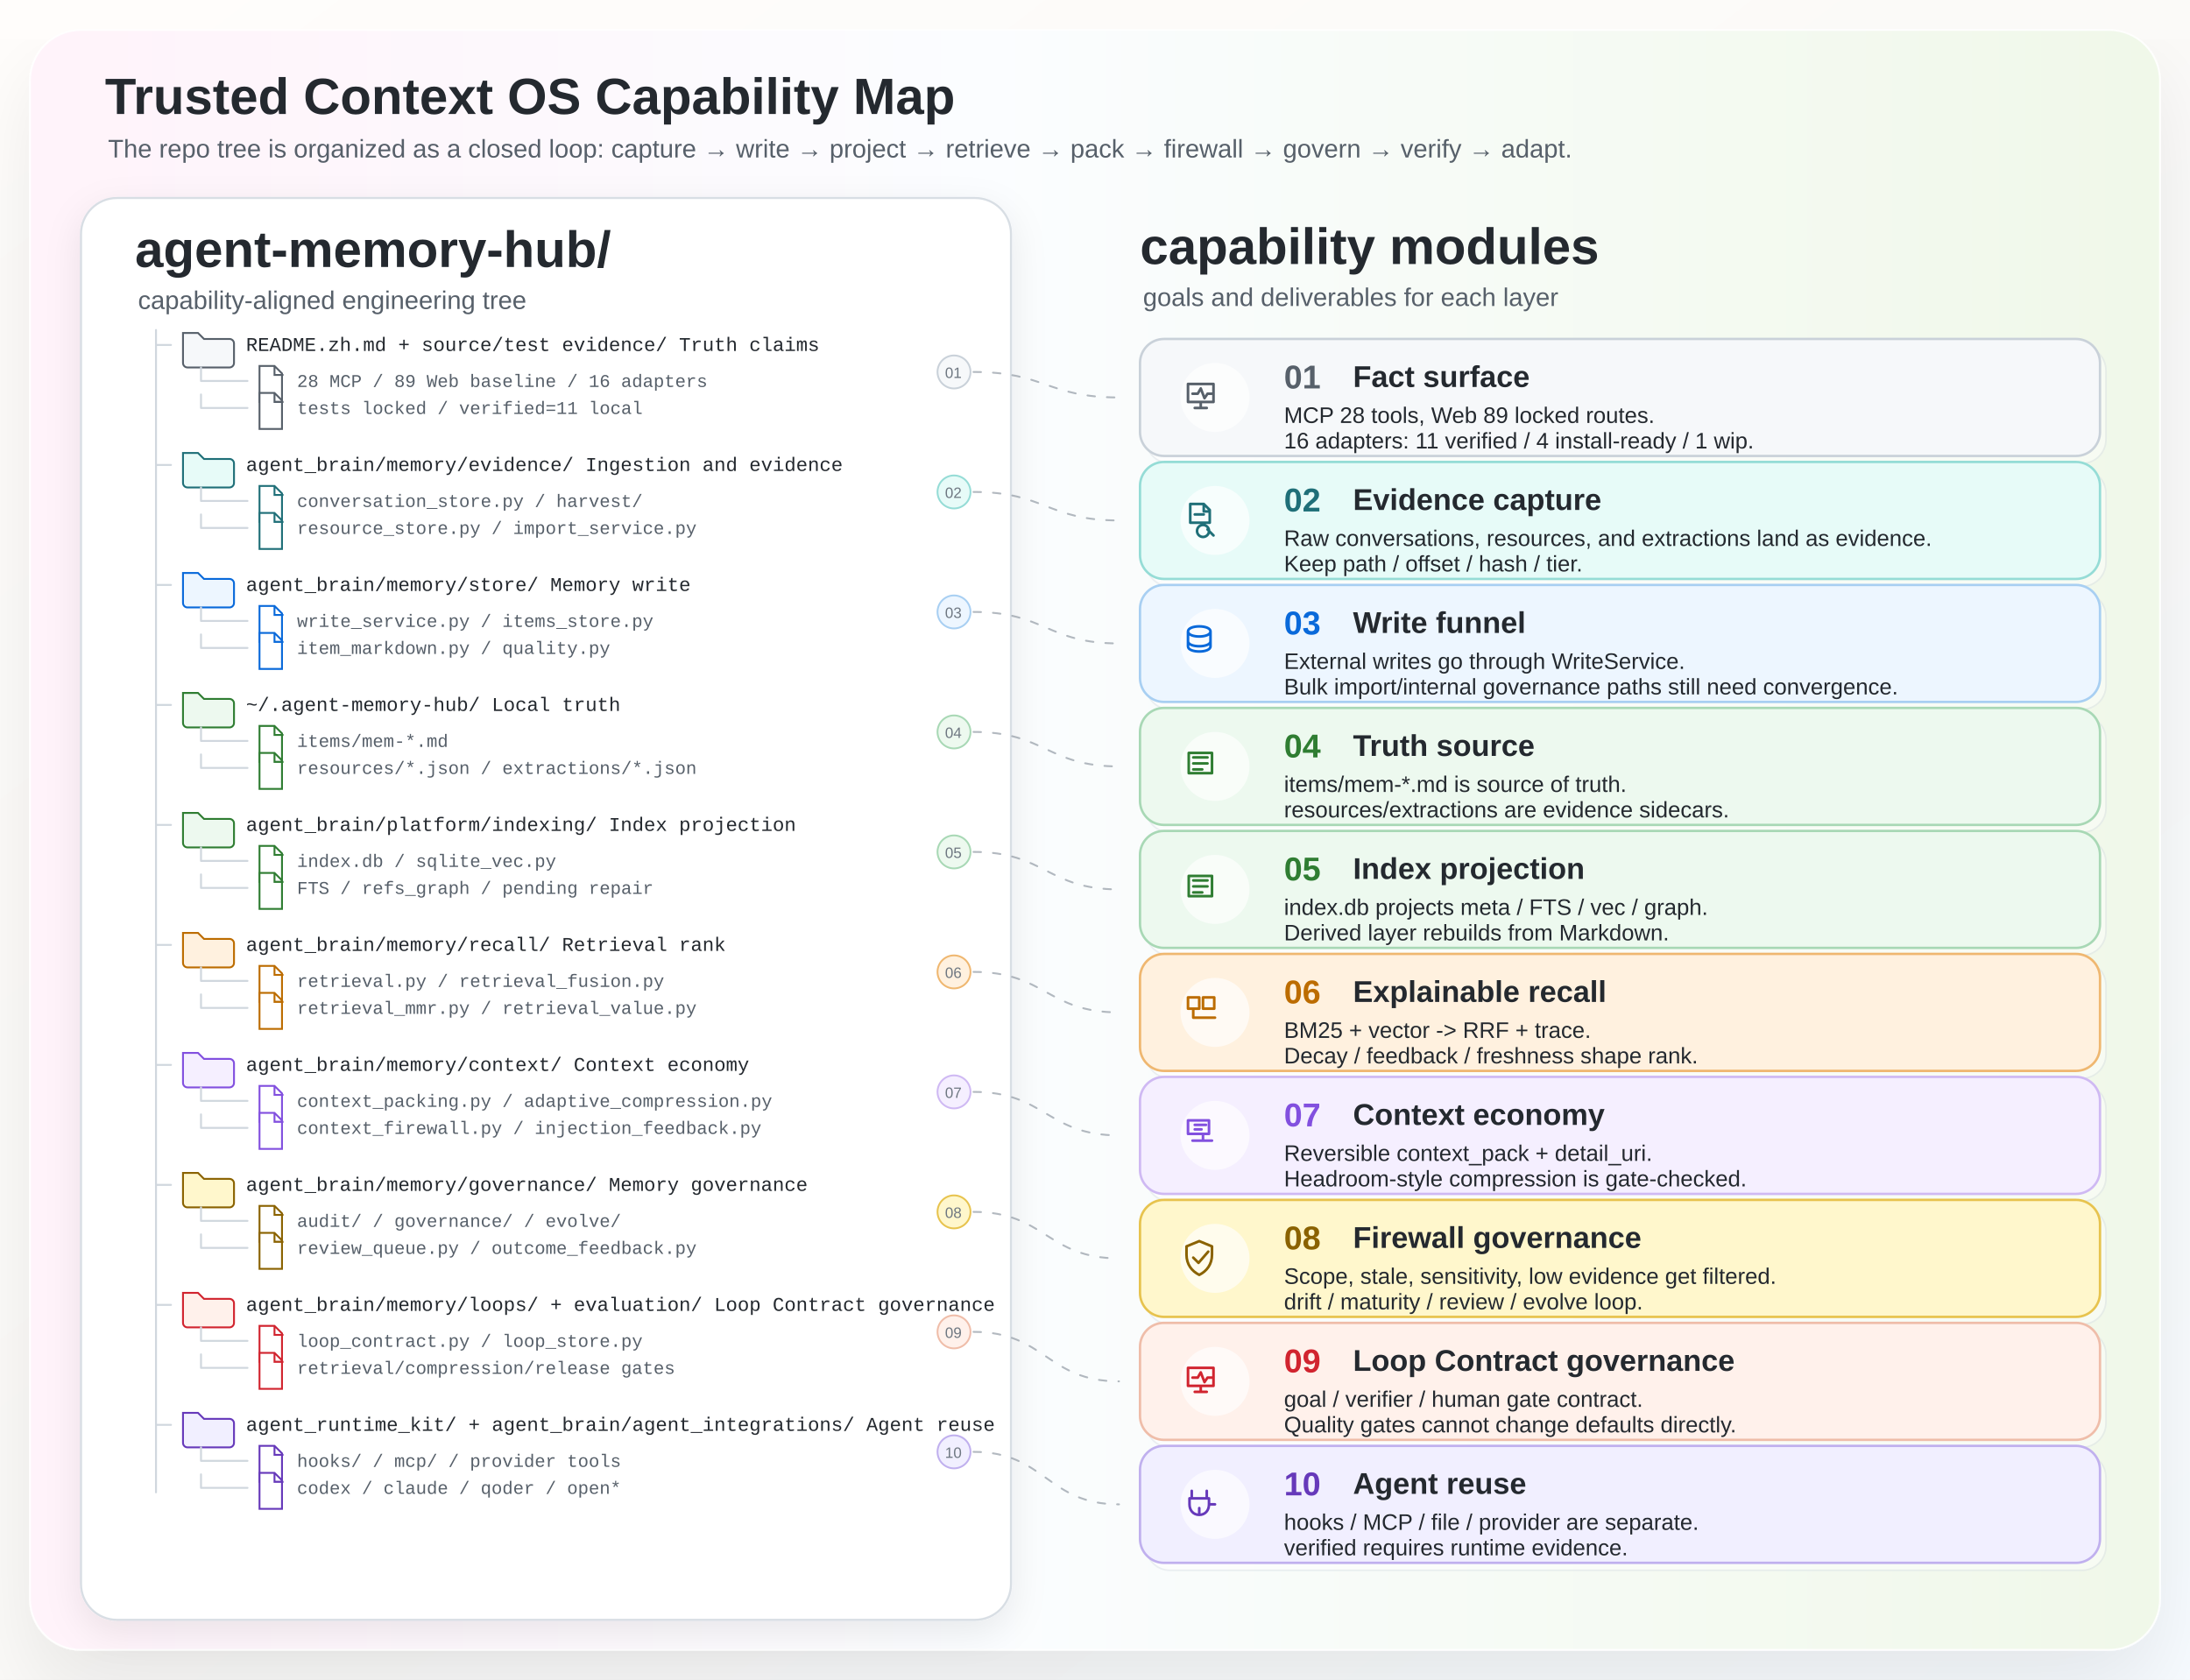
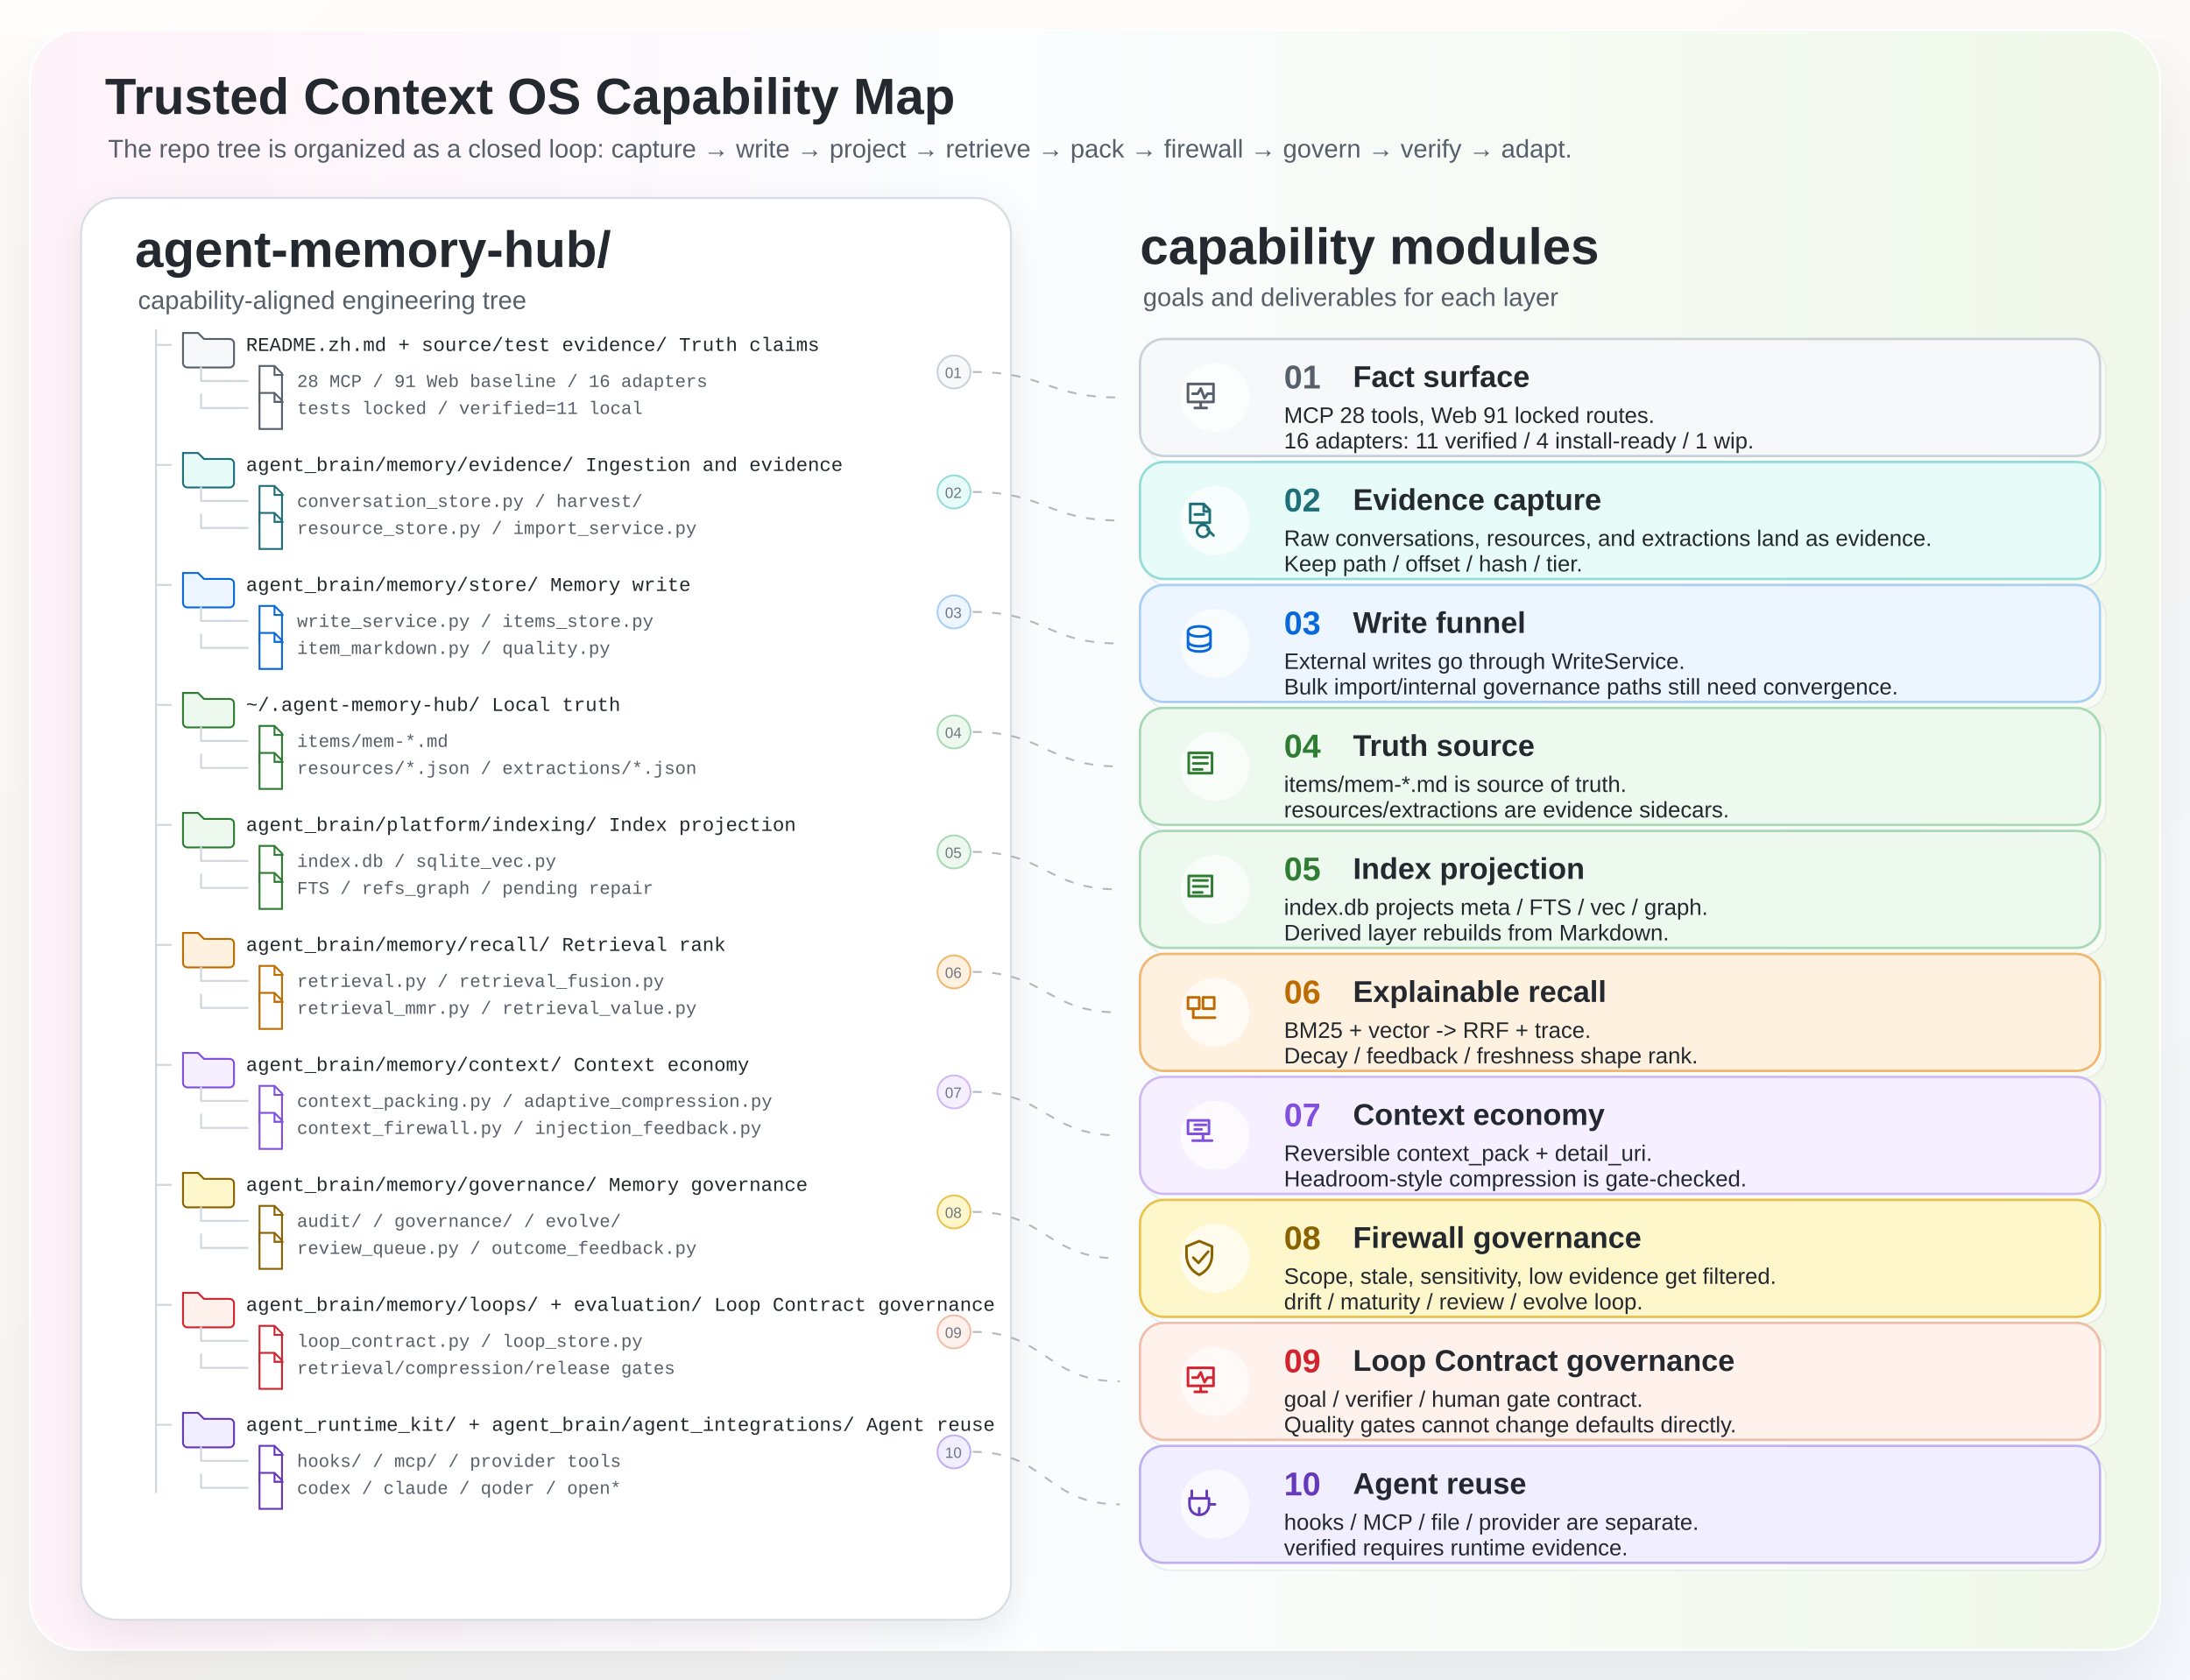
<svg xmlns="http://www.w3.org/2000/svg" width="1460" height="1120" viewBox="0 0 1460 1120" role="img" aria-labelledby="title desc" style="max-width:100%;height:auto;">
  <defs>
    <linearGradient id="qoderPageBg" x1="0" y1="0" x2="1" y2="1">
      <stop offset="0%" stop-color="#fffdfb" />
      <stop offset="48%" stop-color="#fbfaf8" />
      <stop offset="100%" stop-color="#f7fbff" />
    </linearGradient>
    <linearGradient id="qoderSheetBg" x1="0" y1="0" x2="1" y2="0">
      <stop offset="0%" stop-color="#fff3fa" />
      <stop offset="45%" stop-color="#fbfdff" />
      <stop offset="100%" stop-color="#f0f8e9" />
    </linearGradient>
    <filter id="qoderSheetShadow" x="-8%" y="-8%" width="116%" height="116%">
      <feDropShadow dx="0" dy="26" stdDeviation="30" flood-color="#2a231c" flood-opacity="0.085" />
    </filter>
    <marker id="arrow" viewBox="0 0 10 10" refX="8.5" refY="5" markerWidth="8" markerHeight="8" orient="auto-start-reverse">
      <path d="M0 0 L10 5 L0 10 z" fill="#57606a" />
    </marker>
    <filter id="paper" x="-8%" y="-8%" width="116%" height="116%">
      <feTurbulence type="fractalNoise" baseFrequency="0.78" numOctaves="2" seed="11" result="noise" />
      <feColorMatrix type="saturate" values="0" />
      <feComponentTransfer>
        <feFuncA type="table" tableValues="0 0.035" />
      </feComponentTransfer>
      <feBlend in="SourceGraphic" mode="multiply" />
    </filter>
    <filter id="softShadow" x="-15%" y="-15%" width="130%" height="130%">
      <feDropShadow dx="0" dy="8" stdDeviation="12" flood-color="#1f2328" flood-opacity="0.08" />
    </filter>
    <style>
      .bg { fill: url(#qoderPageBg); }
      .sheet { fill: url(#qoderSheetBg); filter: url(#qoderSheetShadow); }
      .ink { fill: #24292f; }
      .muted { fill: #57606a; }
      .title { font-family: -apple-system, BlinkMacSystemFont, "Segoe UI", Arial, "PingFang SC", "Microsoft YaHei", sans-serif; font-size: 34px; font-weight: 850; fill: #24292f; }
      .subtitle { font-family: -apple-system, BlinkMacSystemFont, "Segoe UI", Arial, "PingFang SC", "Microsoft YaHei", sans-serif; font-size: 17px; fill: #57606a; }
      .section { font-family: -apple-system, BlinkMacSystemFont, "Segoe UI", Arial, "PingFang SC", "Microsoft YaHei", sans-serif; font-size: 17px; font-weight: 800; fill: #57606a; text-transform: uppercase; }
      .card-title { font-family: -apple-system, BlinkMacSystemFont, "Segoe UI", Arial, "PingFang SC", "Microsoft YaHei", sans-serif; font-size: 20px; font-weight: 820; fill: #24292f; }
      .card-line { font-family: -apple-system, BlinkMacSystemFont, "Segoe UI", Arial, "PingFang SC", "Microsoft YaHei", sans-serif; font-size: 15px; fill: #24292f; }
      .small { font-family: -apple-system, BlinkMacSystemFont, "Segoe UI", Arial, "PingFang SC", "Microsoft YaHei", sans-serif; font-size: 13px; fill: #57606a; }
      .tiny { font-family: -apple-system, BlinkMacSystemFont, "Segoe UI", Arial, "PingFang SC", "Microsoft YaHei", sans-serif; font-size: 10px; fill: #6e7781; }
      .num { font-family: -apple-system, BlinkMacSystemFont, "Segoe UI", Arial, "PingFang SC", "Microsoft YaHei", sans-serif; font-size: 22px; font-weight: 900; }
      .mono { font-family: ui-monospace, SFMono-Regular, Menlo, Consolas, "Liberation Mono", monospace; font-size: 13px; fill: #24292f; }
      .mono-small { font-family: ui-monospace, SFMono-Regular, Menlo, Consolas, "Liberation Mono", monospace; font-size: 12px; fill: #57606a; }
      .panel { fill: #ffffff; stroke: #d8dee4; stroke-width: 1.4; filter: url(#softShadow); }
      .card { stroke-width: 1.8; filter: url(#softShadow); }
      .thin-card { stroke-width: 1.2; }
      .arrow { fill: none; stroke: #57606a; stroke-width: 2.1; stroke-linecap: round; stroke-linejoin: round; marker-end: url(#arrow); }
      .soft-arrow { fill: none; stroke: #8c959f; stroke-width: 1.6; stroke-linecap: round; stroke-linejoin: round; stroke-dasharray: 6 7; marker-end: url(#arrow); }
      .flow-line { stroke-dasharray: 14 10; animation: flowDash 1.8s linear infinite; }
      .planned-line { stroke-dasharray: 8 8; }
      .flow-dot { fill: #1f6f78; filter: url(#softShadow); }
      .breath { animation: breath 2.8s ease-in-out infinite; transform-box: fill-box; transform-origin: center; }
      .breath-slow { animation: breath 4.2s ease-in-out infinite; transform-box: fill-box; transform-origin: center; }
      .blink { animation: blink 1.7s ease-in-out infinite; }
      .rail { fill: none; stroke: #d0d7de; stroke-width: 1.3; stroke-dasharray: 5 8; }
      .branch { fill: none; stroke: #d0d7de; stroke-width: 1.3; stroke-linecap: round; stroke-linejoin: round; }
      .icon { fill: none; stroke-width: 3.5; stroke-linecap: round; stroke-linejoin: round; }
      @keyframes flowDash {
        to { stroke-dashoffset: -24; }
      }
      @keyframes breath {
        0%, 100% { opacity: 0.88; transform: scale(1); }
        50% { opacity: 1; transform: scale(1.035); }
      }
      @keyframes blink {
        0%, 100% { opacity: 0.42; }
        50% { opacity: 1; }
      }
    </style>
  </defs>
  <rect class="bg" width="1460" height="1120" />
  <rect x="28" y="28" width="1404" height="1064" rx="36" fill="#ffffff" opacity="0.62" />
  <rect class="sheet" x="20" y="20" width="1420" height="1080" rx="34" stroke="#ffffff" stroke-opacity="0.86" stroke-width="1.2" />
  <text class="title" x="70" y="76">Trusted Context OS Capability Map</text>
  <text class="subtitle" x="72" y="105">The repo tree is organized as a closed loop: capture → write → project → retrieve → pack → firewall → govern → verify → adapt.</text>
  <rect class="panel" x="54" y="132" width="620" height="948" rx="24" />
  <text class="title" x="90" y="178">agent-memory-hub/</text>
  <text class="subtitle" x="92" y="206">capability-aligned engineering tree</text>
  <text class="title" x="760" y="176">capability modules</text>
  <path fill="none" stroke="#8c959f" stroke-width="1.25" stroke-linecap="round" stroke-linejoin="round" stroke-dasharray="5 8" opacity="0.66" d="M649 248 C 697 248, 698 265, 746 265" />
  <path fill="none" stroke="#8c959f" stroke-width="1.25" stroke-linecap="round" stroke-linejoin="round" stroke-dasharray="5 8" opacity="0.66" d="M649 328 C 697 328, 698 347, 746 347" />
  <path fill="none" stroke="#8c959f" stroke-width="1.25" stroke-linecap="round" stroke-linejoin="round" stroke-dasharray="5 8" opacity="0.66" d="M649 408 C 697 408, 698 429, 746 429" />
  <path fill="none" stroke="#8c959f" stroke-width="1.25" stroke-linecap="round" stroke-linejoin="round" stroke-dasharray="5 8" opacity="0.66" d="M649 488 C 697 488, 698 511, 746 511" />
  <path fill="none" stroke="#8c959f" stroke-width="1.25" stroke-linecap="round" stroke-linejoin="round" stroke-dasharray="5 8" opacity="0.66" d="M649 568 C 697 568, 698 593, 746 593" />
  <path fill="none" stroke="#8c959f" stroke-width="1.25" stroke-linecap="round" stroke-linejoin="round" stroke-dasharray="5 8" opacity="0.66" d="M649 648 C 697 648, 698 675, 746 675" />
  <path fill="none" stroke="#8c959f" stroke-width="1.25" stroke-linecap="round" stroke-linejoin="round" stroke-dasharray="5 8" opacity="0.66" d="M649 728 C 697 728, 698 757, 746 757" />
  <path fill="none" stroke="#8c959f" stroke-width="1.25" stroke-linecap="round" stroke-linejoin="round" stroke-dasharray="5 8" opacity="0.66" d="M649 808 C 697 808, 698 839, 746 839" />
  <path fill="none" stroke="#8c959f" stroke-width="1.25" stroke-linecap="round" stroke-linejoin="round" stroke-dasharray="5 8" opacity="0.66" d="M649 888 C 697 888, 698 921, 746 921" />
  <path fill="none" stroke="#8c959f" stroke-width="1.25" stroke-linecap="round" stroke-linejoin="round" stroke-dasharray="5 8" opacity="0.66" d="M649 968 C 697 968, 698 1003, 746 1003" />
  <text class="subtitle" x="762" y="204">goals and deliverables for each layer</text>
  <path class="branch" d="M104 220 V995" />
  <path class="branch" d="M104 230 H114" />
  <path fill="#f6f8fa" stroke="#57606a" stroke-width="1.25" d="M122 222h10l4 4h17a3 3 0 0 1 3 3v13a3 3 0 0 1-3 3H125a3 3 0 0 1-3-3z" />
  <text class="mono" x="164" y="234">README.zh.md + source/test evidence/ Truth claims</text>
  <path class="branch" d="M134 245 V254 H165" />
  <path fill="#ffffff" stroke="#57606a" stroke-width="1.25" d="M173 244h10l5 5v19H173zM183 244v6h6" />
-   <text class="mono-small" x="198" y="258">28 MCP / 89 Web baseline / 16 adapters</text>
+   <text class="mono-small" x="198" y="258">28 MCP / 91 Web baseline / 16 adapters</text>
  <path class="branch" d="M134 263 V272 H165" />
  <path fill="#ffffff" stroke="#57606a" stroke-width="1.25" d="M173 262h10l5 5v19H173zM183 262v6h6" />
  <text class="mono-small" x="198" y="276">tests locked / verified=11 local</text>
  <g>
    <circle cx="636" cy="248" r="11" fill="#f6f8fa" stroke="#c9d1d9" stroke-width="1.2" />
    <text class="tiny" x="630" y="252" fill="#57606a">01</text>
  </g>
  <path class="branch" d="M104 310 H114" />
  <path fill="#e7fbf8" stroke="#1f6f78" stroke-width="1.25" d="M122 302h10l4 4h17a3 3 0 0 1 3 3v13a3 3 0 0 1-3 3H125a3 3 0 0 1-3-3z" />
  <text class="mono" x="164" y="314">agent_brain/memory/evidence/ Ingestion and evidence</text>
  <path class="branch" d="M134 325 V334 H165" />
  <path fill="#ffffff" stroke="#1f6f78" stroke-width="1.25" d="M173 324h10l5 5v19H173zM183 324v6h6" />
  <text class="mono-small" x="198" y="338">conversation_store.py / harvest/</text>
  <path class="branch" d="M134 343 V352 H165" />
  <path fill="#ffffff" stroke="#1f6f78" stroke-width="1.25" d="M173 342h10l5 5v19H173zM183 342v6h6" />
  <text class="mono-small" x="198" y="356">resource_store.py / import_service.py</text>
  <g>
    <circle cx="636" cy="328" r="11" fill="#e7fbf8" stroke="#95dcd6" stroke-width="1.2" />
    <text class="tiny" x="630" y="332" fill="#1f6f78">02</text>
  </g>
  <path class="branch" d="M104 390 H114" />
  <path fill="#edf6ff" stroke="#0969da" stroke-width="1.25" d="M122 382h10l4 4h17a3 3 0 0 1 3 3v13a3 3 0 0 1-3 3H125a3 3 0 0 1-3-3z" />
  <text class="mono" x="164" y="394">agent_brain/memory/store/ Memory write</text>
  <path class="branch" d="M134 405 V414 H165" />
  <path fill="#ffffff" stroke="#0969da" stroke-width="1.25" d="M173 404h10l5 5v19H173zM183 404v6h6" />
  <text class="mono-small" x="198" y="418">write_service.py / items_store.py</text>
  <path class="branch" d="M134 423 V432 H165" />
  <path fill="#ffffff" stroke="#0969da" stroke-width="1.25" d="M173 422h10l5 5v19H173zM183 422v6h6" />
  <text class="mono-small" x="198" y="436">item_markdown.py / quality.py</text>
  <g>
    <circle cx="636" cy="408" r="11" fill="#edf6ff" stroke="#a8cff2" stroke-width="1.2" />
    <text class="tiny" x="630" y="412" fill="#0969da">03</text>
  </g>
  <path class="branch" d="M104 470 H114" />
  <path fill="#edf9ef" stroke="#2f7d32" stroke-width="1.25" d="M122 462h10l4 4h17a3 3 0 0 1 3 3v13a3 3 0 0 1-3 3H125a3 3 0 0 1-3-3z" />
  <text class="mono" x="164" y="474">~/.agent-memory-hub/ Local truth</text>
  <path class="branch" d="M134 485 V494 H165" />
  <path fill="#ffffff" stroke="#2f7d32" stroke-width="1.25" d="M173 484h10l5 5v19H173zM183 484v6h6" />
  <text class="mono-small" x="198" y="498">items/mem-*.md</text>
  <path class="branch" d="M134 503 V512 H165" />
  <path fill="#ffffff" stroke="#2f7d32" stroke-width="1.25" d="M173 502h10l5 5v19H173zM183 502v6h6" />
  <text class="mono-small" x="198" y="516">resources/*.json / extractions/*.json</text>
  <g>
    <circle cx="636" cy="488" r="11" fill="#edf9ef" stroke="#a8d8b5" stroke-width="1.2" />
    <text class="tiny" x="630" y="492" fill="#2f7d32">04</text>
  </g>
  <path class="branch" d="M104 550 H114" />
  <path fill="#edf9ef" stroke="#2f7d32" stroke-width="1.25" d="M122 542h10l4 4h17a3 3 0 0 1 3 3v13a3 3 0 0 1-3 3H125a3 3 0 0 1-3-3z" />
  <text class="mono" x="164" y="554">agent_brain/platform/indexing/ Index projection</text>
  <path class="branch" d="M134 565 V574 H165" />
  <path fill="#ffffff" stroke="#2f7d32" stroke-width="1.25" d="M173 564h10l5 5v19H173zM183 564v6h6" />
  <text class="mono-small" x="198" y="578">index.db / sqlite_vec.py</text>
  <path class="branch" d="M134 583 V592 H165" />
  <path fill="#ffffff" stroke="#2f7d32" stroke-width="1.25" d="M173 582h10l5 5v19H173zM183 582v6h6" />
  <text class="mono-small" x="198" y="596">FTS / refs_graph / pending repair</text>
  <g>
    <circle cx="636" cy="568" r="11" fill="#edf9ef" stroke="#a8d8b5" stroke-width="1.2" />
    <text class="tiny" x="630" y="572" fill="#2f7d32">05</text>
  </g>
  <path class="branch" d="M104 630 H114" />
  <path fill="#fff1df" stroke="#bc6c00" stroke-width="1.25" d="M122 622h10l4 4h17a3 3 0 0 1 3 3v13a3 3 0 0 1-3 3H125a3 3 0 0 1-3-3z" />
  <text class="mono" x="164" y="634">agent_brain/memory/recall/ Retrieval rank</text>
  <path class="branch" d="M134 645 V654 H165" />
  <path fill="#ffffff" stroke="#bc6c00" stroke-width="1.25" d="M173 644h10l5 5v19H173zM183 644v6h6" />
  <text class="mono-small" x="198" y="658">retrieval.py / retrieval_fusion.py</text>
  <path class="branch" d="M134 663 V672 H165" />
  <path fill="#ffffff" stroke="#bc6c00" stroke-width="1.25" d="M173 662h10l5 5v19H173zM183 662v6h6" />
  <text class="mono-small" x="198" y="676">retrieval_mmr.py / retrieval_value.py</text>
  <g>
    <circle cx="636" cy="648" r="11" fill="#fff1df" stroke="#efb770" stroke-width="1.2" />
    <text class="tiny" x="630" y="652" fill="#bc6c00">06</text>
  </g>
  <path class="branch" d="M104 710 H114" />
  <path fill="#f5efff" stroke="#8250df" stroke-width="1.25" d="M122 702h10l4 4h17a3 3 0 0 1 3 3v13a3 3 0 0 1-3 3H125a3 3 0 0 1-3-3z" />
  <text class="mono" x="164" y="714">agent_brain/memory/context/ Context economy</text>
  <path class="branch" d="M134 725 V734 H165" />
  <path fill="#ffffff" stroke="#8250df" stroke-width="1.25" d="M173 724h10l5 5v19H173zM183 724v6h6" />
  <text class="mono-small" x="198" y="738">context_packing.py / adaptive_compression.py</text>
  <path class="branch" d="M134 743 V752 H165" />
  <path fill="#ffffff" stroke="#8250df" stroke-width="1.25" d="M173 742h10l5 5v19H173zM183 742v6h6" />
  <text class="mono-small" x="198" y="756">context_firewall.py / injection_feedback.py</text>
  <g>
    <circle cx="636" cy="728" r="11" fill="#f5efff" stroke="#cfb9f3" stroke-width="1.2" />
    <text class="tiny" x="630" y="732" fill="#8250df">07</text>
  </g>
  <path class="branch" d="M104 790 H114" />
  <path fill="#fff7cc" stroke="#8a6200" stroke-width="1.25" d="M122 782h10l4 4h17a3 3 0 0 1 3 3v13a3 3 0 0 1-3 3H125a3 3 0 0 1-3-3z" />
  <text class="mono" x="164" y="794">agent_brain/memory/governance/ Memory governance</text>
  <path class="branch" d="M134 805 V814 H165" />
  <path fill="#ffffff" stroke="#8a6200" stroke-width="1.25" d="M173 804h10l5 5v19H173zM183 804v6h6" />
  <text class="mono-small" x="198" y="818">audit/ / governance/ / evolve/</text>
  <path class="branch" d="M134 823 V832 H165" />
  <path fill="#ffffff" stroke="#8a6200" stroke-width="1.25" d="M173 822h10l5 5v19H173zM183 822v6h6" />
  <text class="mono-small" x="198" y="836">review_queue.py / outcome_feedback.py</text>
  <g>
    <circle cx="636" cy="808" r="11" fill="#fff7cc" stroke="#e7c34e" stroke-width="1.2" />
    <text class="tiny" x="630" y="812" fill="#8a6200">08</text>
  </g>
  <path class="branch" d="M104 870 H114" />
  <path fill="#fff1eb" stroke="#d1242f" stroke-width="1.25" d="M122 862h10l4 4h17a3 3 0 0 1 3 3v13a3 3 0 0 1-3 3H125a3 3 0 0 1-3-3z" />
  <text class="mono" x="164" y="874">agent_brain/memory/loops/ + evaluation/ Loop Contract governance</text>
  <path class="branch" d="M134 885 V894 H165" />
  <path fill="#ffffff" stroke="#d1242f" stroke-width="1.25" d="M173 884h10l5 5v19H173zM183 884v6h6" />
  <text class="mono-small" x="198" y="898">loop_contract.py / loop_store.py</text>
  <path class="branch" d="M134 903 V912 H165" />
  <path fill="#ffffff" stroke="#d1242f" stroke-width="1.25" d="M173 902h10l5 5v19H173zM183 902v6h6" />
  <text class="mono-small" x="198" y="916">retrieval/compression/release gates</text>
  <g>
    <circle cx="636" cy="888" r="11" fill="#fff1eb" stroke="#efbda9" stroke-width="1.2" />
    <text class="tiny" x="630" y="892" fill="#d1242f">09</text>
  </g>
  <path class="branch" d="M104 950 H114" />
  <path fill="#f1efff" stroke="#6639ba" stroke-width="1.25" d="M122 942h10l4 4h17a3 3 0 0 1 3 3v13a3 3 0 0 1-3 3H125a3 3 0 0 1-3-3z" />
  <text class="mono" x="164" y="954">agent_runtime_kit/ + agent_brain/agent_integrations/ Agent reuse</text>
  <path class="branch" d="M134 965 V974 H165" />
  <path fill="#ffffff" stroke="#6639ba" stroke-width="1.25" d="M173 964h10l5 5v19H173zM183 964v6h6" />
  <text class="mono-small" x="198" y="978">hooks/ / mcp/ / provider tools</text>
  <path class="branch" d="M134 983 V992 H165" />
  <path fill="#ffffff" stroke="#6639ba" stroke-width="1.25" d="M173 982h10l5 5v19H173zM183 982v6h6" />
  <text class="mono-small" x="198" y="996">codex / claude / qoder / open*</text>
  <g>
    <circle cx="636" cy="968" r="11" fill="#f1efff" stroke="#c0b0ee" stroke-width="1.2" />
    <text class="tiny" x="630" y="972" fill="#6639ba">10</text>
  </g>
  <g>
    <rect x="764" y="231" width="640" height="78" rx="16" fill="#ffffff" stroke="#d8dee4" stroke-width="1.1" opacity="0.45" />
    <rect x="760" y="226" width="640" height="78" rx="16" fill="#f6f8fa" stroke="#c9d1d9" stroke-width="1.6" />
    <circle cx="810" cy="265" r="23" fill="#ffffff" opacity="0.65" />
    <g transform="translate(788,250) scale(0.5)">
      <path class="icon" stroke="#57606a" d="M8 12h34v24H8zM17 44h16M25 36v8M14 25h7l4-7 5 13 4-6h6" />
    </g>
    <text class="num" x="856" y="259" fill="#57606a">01</text>
    <text class="card-title" x="902" y="258">Fact surface</text>
-     <text class="card-line" x="856" y="282">MCP 28 tools, Web 89 locked routes.</text>
+     <text class="card-line" x="856" y="282">MCP 28 tools, Web 91 locked routes.</text>
    <text class="card-line" x="856" y="299">16 adapters: 11 verified / 4 install-ready / 1 wip.</text>
  </g>
  <g>
    <rect x="764" y="313" width="640" height="78" rx="16" fill="#ffffff" stroke="#d8dee4" stroke-width="1.1" opacity="0.45" />
    <rect x="760" y="308" width="640" height="78" rx="16" fill="#e7fbf8" stroke="#95dcd6" stroke-width="1.6" />
    <circle cx="810" cy="347" r="23" fill="#ffffff" opacity="0.65" />
    <g transform="translate(788,332) scale(0.5)">
      <path class="icon" stroke="#1f6f78" d="M11 8h18l8 8v17H11zM29 8v10h8M17 22h12M28 36a8 8 0 1 0 0.1 0M34 42l8 8" />
    </g>
    <text class="num" x="856" y="341" fill="#1f6f78">02</text>
    <text class="card-title" x="902" y="340">Evidence capture</text>
    <text class="card-line" x="856" y="364">Raw conversations, resources, and extractions land as evidence.</text>
    <text class="card-line" x="856" y="381">Keep path / offset / hash / tier.</text>
  </g>
  <g>
    <rect x="764" y="395" width="640" height="78" rx="16" fill="#ffffff" stroke="#d8dee4" stroke-width="1.1" opacity="0.45" />
    <rect x="760" y="390" width="640" height="78" rx="16" fill="#edf6ff" stroke="#a8cff2" stroke-width="1.6" />
    <circle cx="810" cy="429" r="23" fill="#ffffff" opacity="0.65" />
    <g transform="translate(788,414) scale(0.5)">
      <path class="icon" stroke="#0969da" d="M8 14c0-9 30-9 30 0v20c0 9-30 9-30 0zM8 14c0 9 30 9 30 0M8 27c0 9 30 9 30 0" />
    </g>
    <text class="num" x="856" y="423" fill="#0969da">03</text>
    <text class="card-title" x="902" y="422">Write funnel</text>
    <text class="card-line" x="856" y="446">External writes go through WriteService.</text>
    <text class="card-line" x="856" y="463">Bulk import/internal governance paths still need convergence.</text>
  </g>
  <g>
    <rect x="764" y="477" width="640" height="78" rx="16" fill="#ffffff" stroke="#d8dee4" stroke-width="1.1" opacity="0.45" />
    <rect x="760" y="472" width="640" height="78" rx="16" fill="#edf9ef" stroke="#a8d8b5" stroke-width="1.6" />
    <circle cx="810" cy="511" r="23" fill="#ffffff" opacity="0.65" />
    <g transform="translate(788,496) scale(0.5)">
      <path class="icon" stroke="#2f7d32" d="M9 12h31v27H9zM15 18h19M15 26h19M15 34h12" />
    </g>
    <text class="num" x="856" y="505" fill="#2f7d32">04</text>
    <text class="card-title" x="902" y="504">Truth source</text>
    <text class="card-line" x="856" y="528">items/mem-*.md is source of truth.</text>
    <text class="card-line" x="856" y="545">resources/extractions are evidence sidecars.</text>
  </g>
  <g>
    <rect x="764" y="559" width="640" height="78" rx="16" fill="#ffffff" stroke="#d8dee4" stroke-width="1.1" opacity="0.45" />
    <rect x="760" y="554" width="640" height="78" rx="16" fill="#edf9ef" stroke="#a8d8b5" stroke-width="1.6" />
    <circle cx="810" cy="593" r="23" fill="#ffffff" opacity="0.65" />
    <g transform="translate(788,578) scale(0.5)">
      <path class="icon" stroke="#2f7d32" d="M9 12h31v27H9zM15 18h19M15 26h19M15 34h12" />
    </g>
    <text class="num" x="856" y="587" fill="#2f7d32">05</text>
    <text class="card-title" x="902" y="586">Index projection</text>
    <text class="card-line" x="856" y="610">index.db projects meta / FTS / vec / graph.</text>
    <text class="card-line" x="856" y="627">Derived layer rebuilds from Markdown.</text>
  </g>
  <g>
    <rect x="764" y="641" width="640" height="78" rx="16" fill="#ffffff" stroke="#d8dee4" stroke-width="1.1" opacity="0.45" />
    <rect x="760" y="636" width="640" height="78" rx="16" fill="#fff1df" stroke="#efb770" stroke-width="1.6" />
    <circle cx="810" cy="675" r="23" fill="#ffffff" opacity="0.65" />
    <g transform="translate(788,660) scale(0.5)">
      <path class="icon" stroke="#bc6c00" d="M8 10h15v15H8zM28 10h15v15H28zM15 25v12h20M35 37h9" />
    </g>
    <text class="num" x="856" y="669" fill="#bc6c00">06</text>
    <text class="card-title" x="902" y="668">Explainable recall</text>
    <text class="card-line" x="856" y="692">BM25 + vector -&gt; RRF + trace.</text>
    <text class="card-line" x="856" y="709">Decay / feedback / freshness shape rank.</text>
  </g>
  <g>
    <rect x="764" y="723" width="640" height="78" rx="16" fill="#ffffff" stroke="#d8dee4" stroke-width="1.1" opacity="0.45" />
    <rect x="760" y="718" width="640" height="78" rx="16" fill="#f5efff" stroke="#cfb9f3" stroke-width="1.6" />
    <circle cx="810" cy="757" r="23" fill="#ffffff" opacity="0.65" />
    <g transform="translate(788,742) scale(0.5)">
      <path class="icon" stroke="#8250df" d="M8 10h28v18H8zM14 37h26M28 28v9M17 16h15M17 22h9" />
    </g>
    <text class="num" x="856" y="751" fill="#8250df">07</text>
    <text class="card-title" x="902" y="750">Context economy</text>
    <text class="card-line" x="856" y="774">Reversible context_pack + detail_uri.</text>
    <text class="card-line" x="856" y="791">Headroom-style compression is gate-checked.</text>
  </g>
  <g>
    <rect x="764" y="805" width="640" height="78" rx="16" fill="#ffffff" stroke="#d8dee4" stroke-width="1.1" opacity="0.45" />
    <rect x="760" y="800" width="640" height="78" rx="16" fill="#fff7cc" stroke="#e7c34e" stroke-width="1.6" />
    <circle cx="810" cy="839" r="23" fill="#ffffff" opacity="0.65" />
    <g transform="translate(788,824) scale(0.5)">
      <path class="icon" stroke="#8a6200" d="M23 7l17 7v11c0 13-7 22-17 27-10-5-17-14-17-27V14zM15 29l7 7 13-15" />
    </g>
    <text class="num" x="856" y="833" fill="#8a6200">08</text>
    <text class="card-title" x="902" y="832">Firewall governance</text>
    <text class="card-line" x="856" y="856">Scope, stale, sensitivity, low evidence get filtered.</text>
    <text class="card-line" x="856" y="873">drift / maturity / review / evolve loop.</text>
  </g>
  <g>
    <rect x="764" y="887" width="640" height="78" rx="16" fill="#ffffff" stroke="#d8dee4" stroke-width="1.1" opacity="0.45" />
    <rect x="760" y="882" width="640" height="78" rx="16" fill="#fff1eb" stroke="#efbda9" stroke-width="1.6" />
    <circle cx="810" cy="921" r="23" fill="#ffffff" opacity="0.65" />
    <g transform="translate(788,906) scale(0.5)">
      <path class="icon" stroke="#d1242f" d="M8 12h34v24H8zM17 44h16M25 36v8M14 25h7l4-7 5 13 4-6h6" />
    </g>
    <text class="num" x="856" y="915" fill="#d1242f">09</text>
    <text class="card-title" x="902" y="914">Loop Contract governance</text>
    <text class="card-line" x="856" y="938">goal / verifier / human gate contract.</text>
    <text class="card-line" x="856" y="955">Quality gates cannot change defaults directly.</text>
  </g>
  <g>
    <rect x="764" y="969" width="640" height="78" rx="16" fill="#ffffff" stroke="#d8dee4" stroke-width="1.1" opacity="0.45" />
    <rect x="760" y="964" width="640" height="78" rx="16" fill="#f1efff" stroke="#c0b0ee" stroke-width="1.6" />
    <circle cx="810" cy="1003" r="23" fill="#ffffff" opacity="0.65" />
    <g transform="translate(788,988) scale(0.5)">
      <path class="icon" stroke="#6639ba" d="M13 12v10M33 12v10M10 22h26v8c0 8-5 14-13 14s-13-6-13-14zM23 44v-9M36 30h8" />
    </g>
    <text class="num" x="856" y="997" fill="#6639ba">10</text>
    <text class="card-title" x="902" y="996">Agent reuse</text>
    <text class="card-line" x="856" y="1020">hooks / MCP / file / provider are separate.</text>
    <text class="card-line" x="856" y="1037">verified requires runtime evidence.</text>
  </g>
</svg>
